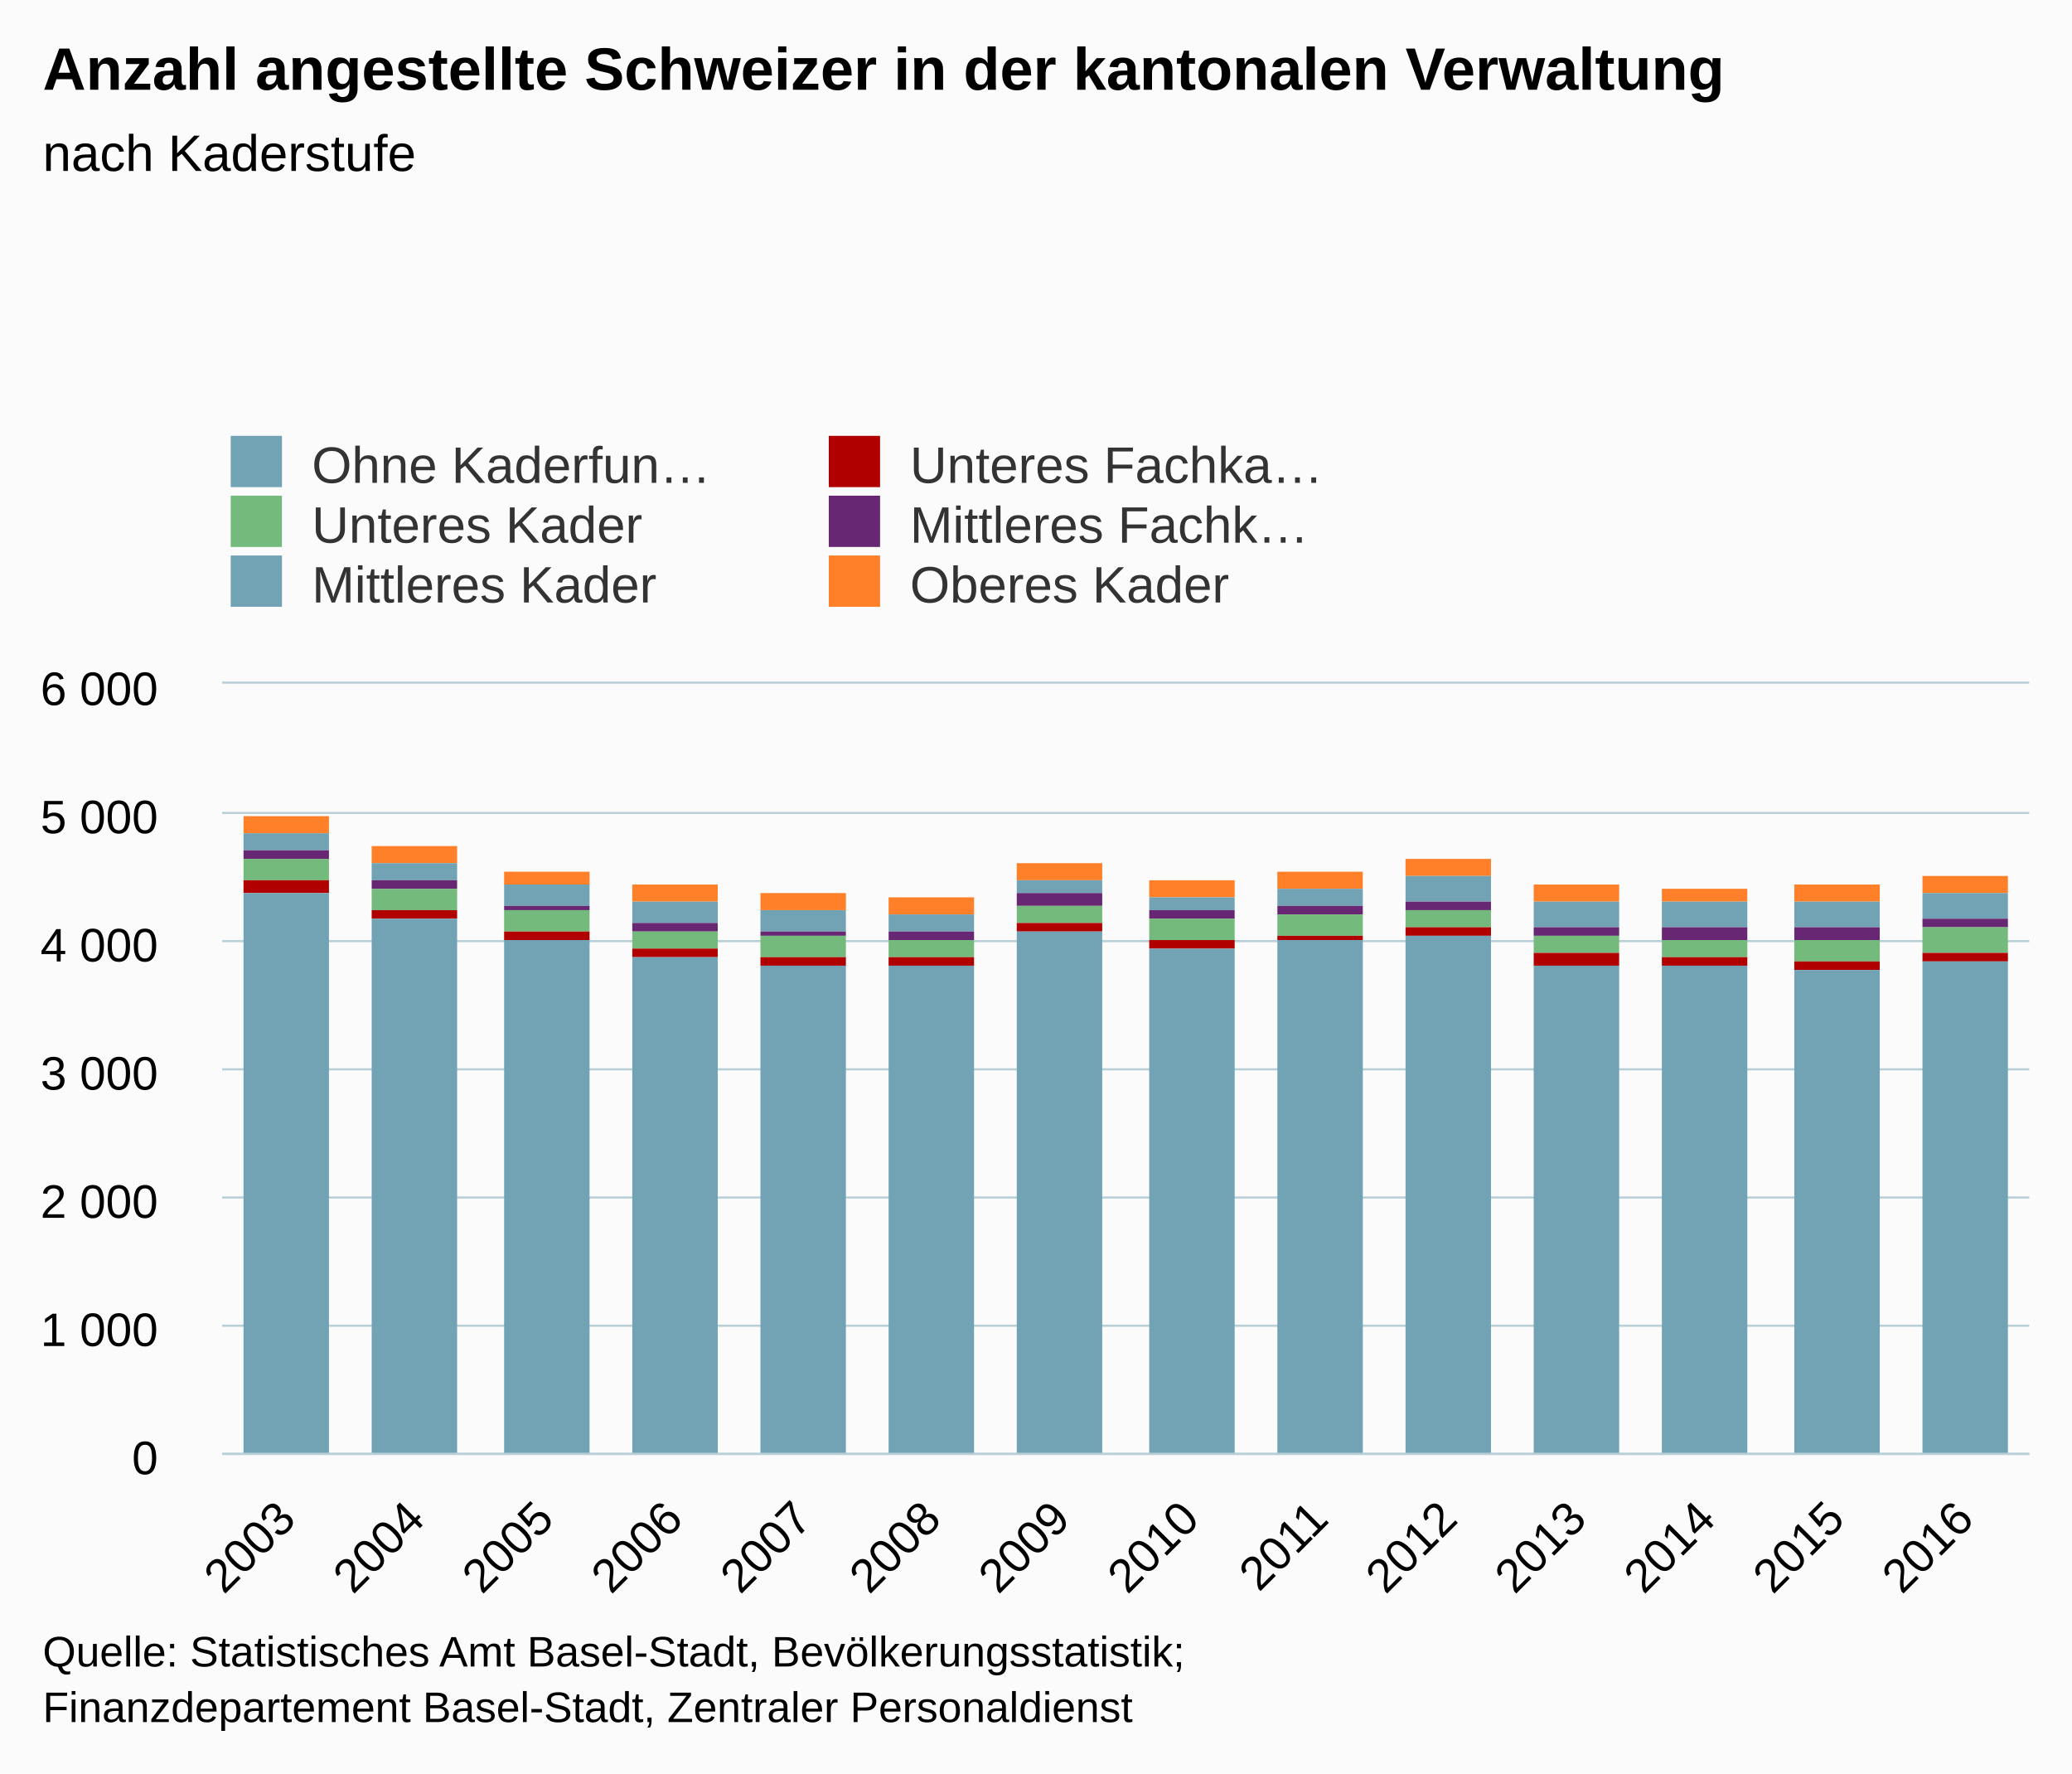
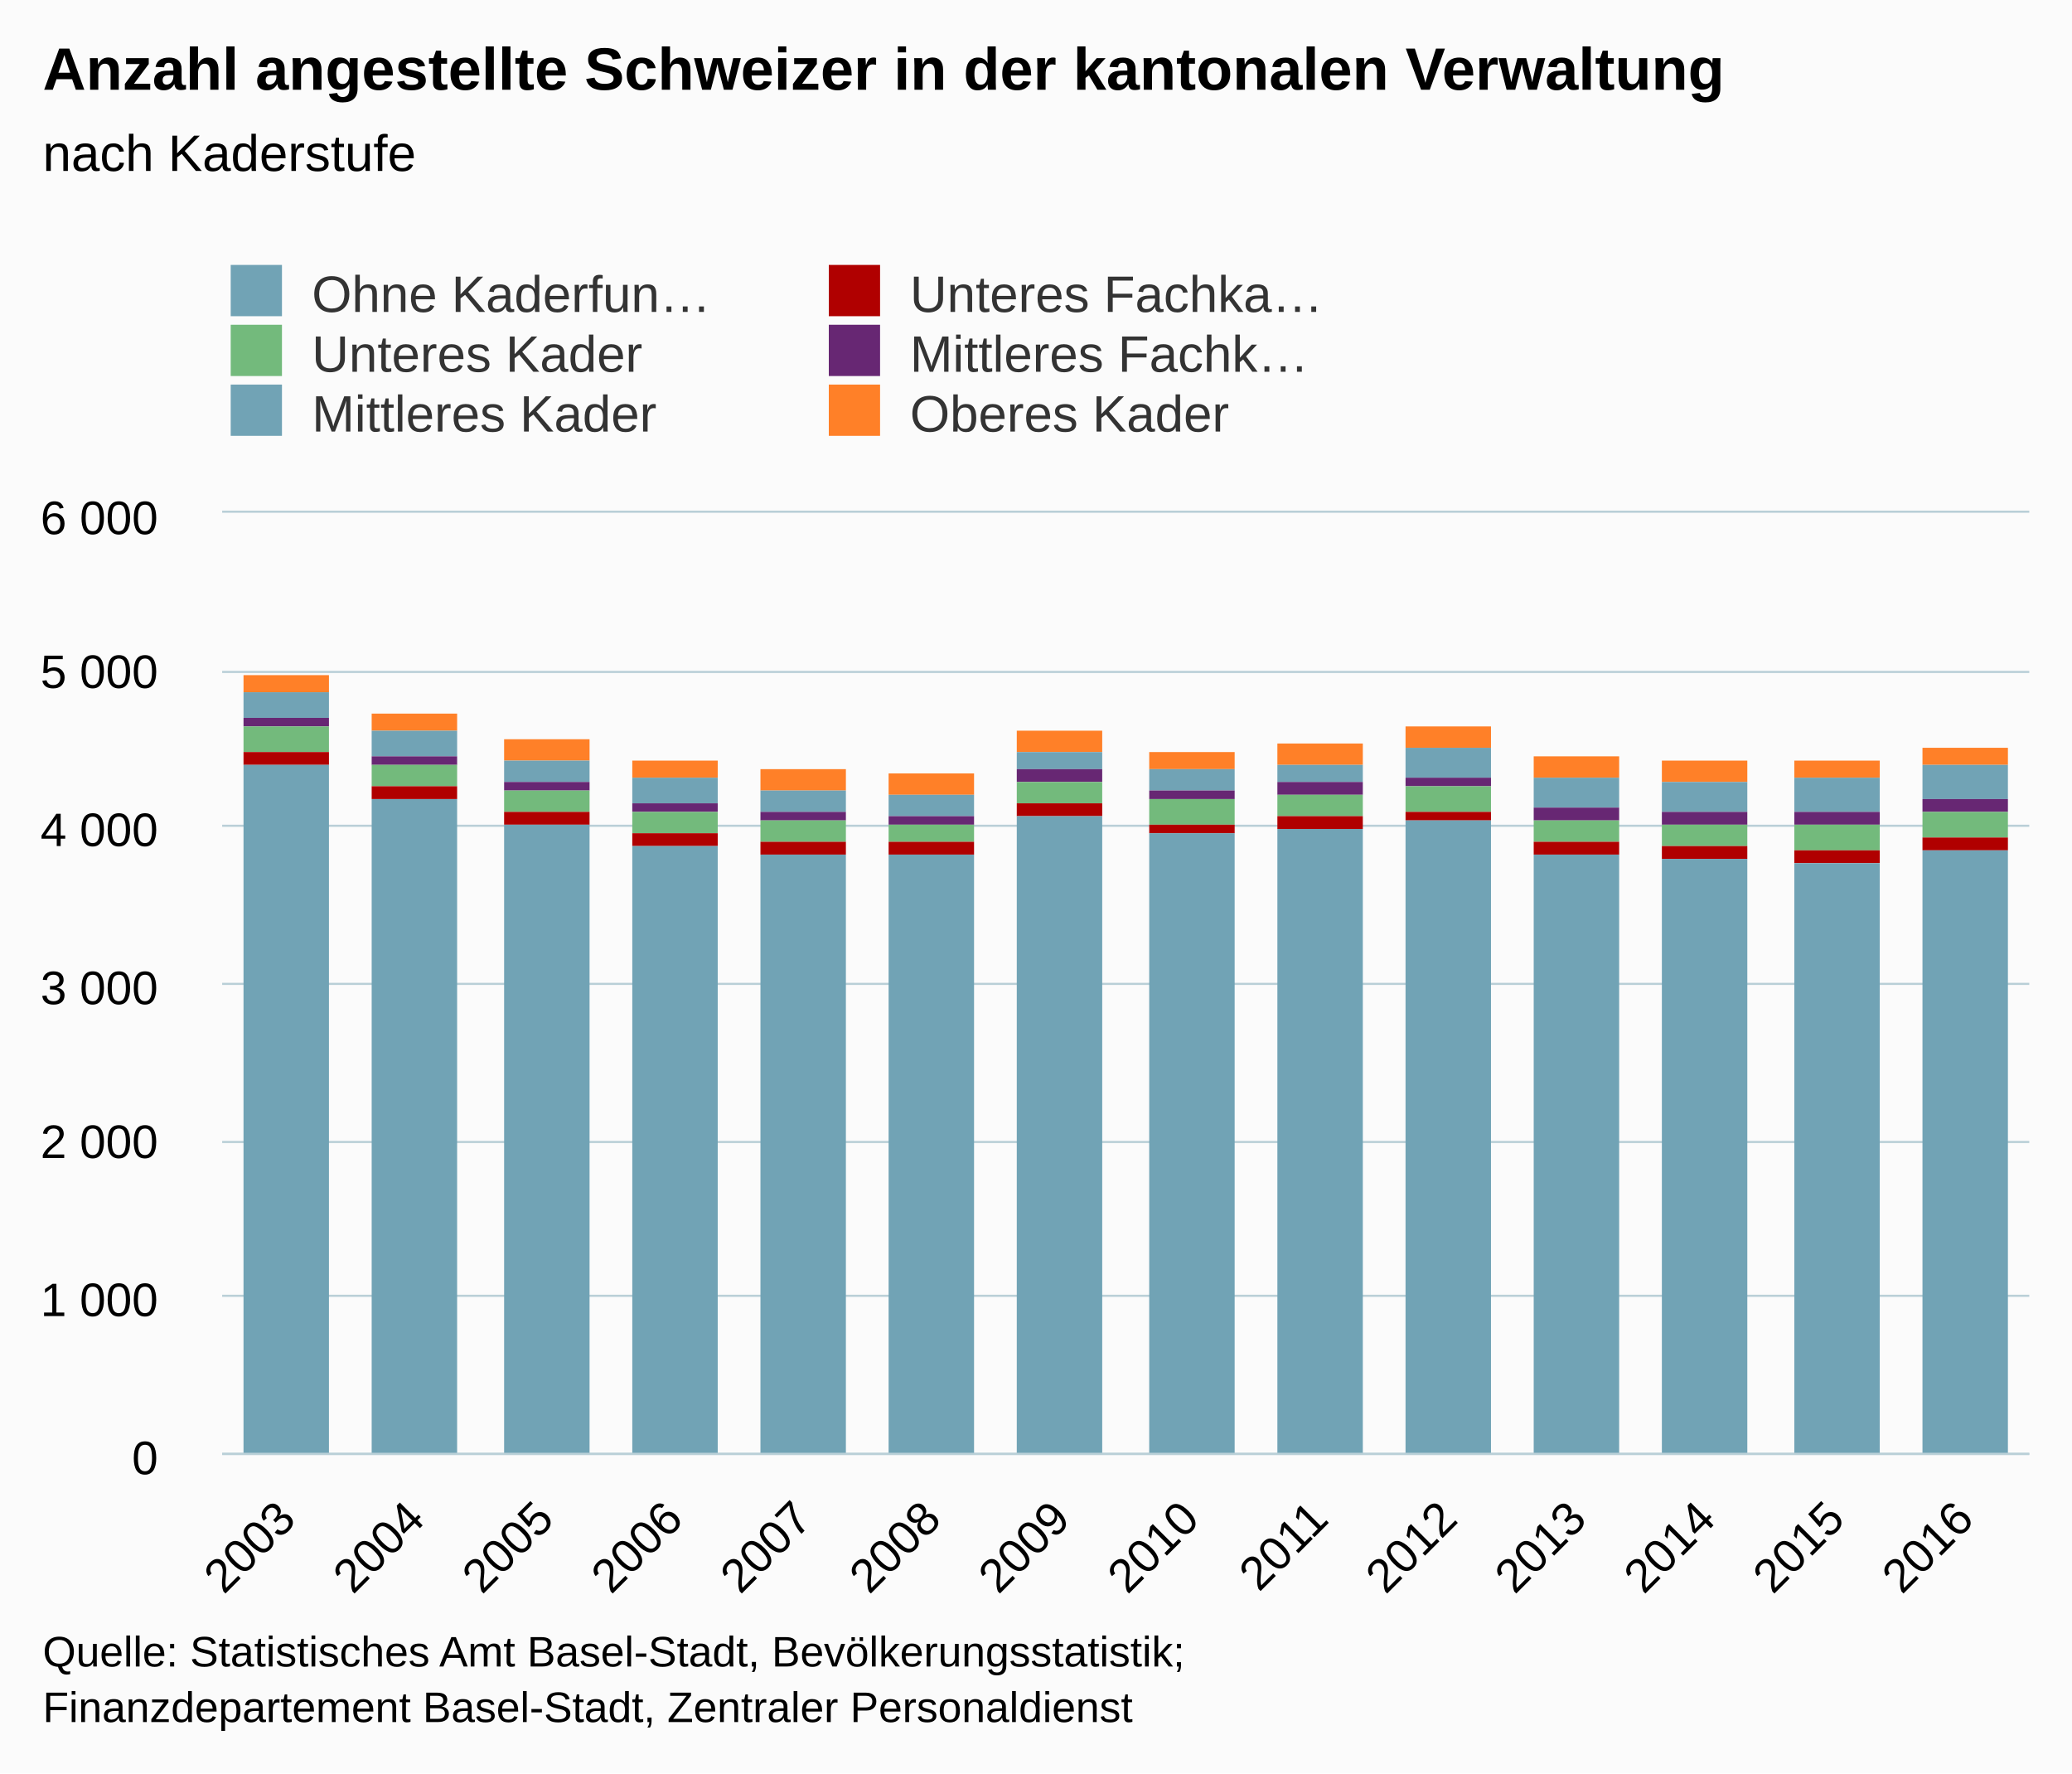
<svg xmlns="http://www.w3.org/2000/svg" version="1.1" class="highcharts-root" style="font-family:Arial;font-size:12px;" viewBox="0 0 485 415">
  <defs>
    <clipPath>
-       <rect x="0" y="0" width="423" height="180" fill="none" />
+       <rect x="0" y="0" width="423" height="220" fill="none" />
    </clipPath>
    <clipPath id="a">
-       <rect x="0" y="0" width="423" height="180" fill="none" />
+       <rect x="0" y="0" width="423" height="220" fill="none" />
    </clipPath>
  </defs>
  <rect fill="#fbfbfb" class="highcharts-background" x="0" y="0" width="485" height="415" rx="0" ry="0" />
-   <rect fill="none" class="highcharts-plot-background" x="52" y="160" width="423" height="180" />
+   <rect fill="none" class="highcharts-plot-background" x="52" y="120" width="423" height="220" />
  <g class="highcharts-pane-group" />
  <g class="highcharts-grid highcharts-xaxis-grid ">
-     <path fill="none" class="highcharts-grid-line" d="M 81.5 160 L 81.5 340" opacity="1" />
-     <path fill="none" class="highcharts-grid-line" d="M 111.5 160 L 111.5 340" opacity="1" />
-     <path fill="none" class="highcharts-grid-line" d="M 142.5 160 L 142.5 340" opacity="1" />
-     <path fill="none" class="highcharts-grid-line" d="M 172.5 160 L 172.5 340" opacity="1" />
-     <path fill="none" class="highcharts-grid-line" d="M 202.5 160 L 202.5 340" opacity="1" />
-     <path fill="none" class="highcharts-grid-line" d="M 232.5 160 L 232.5 340" opacity="1" />
-     <path fill="none" class="highcharts-grid-line" d="M 263.5 160 L 263.5 340" opacity="1" />
-     <path fill="none" class="highcharts-grid-line" d="M 293.5 160 L 293.5 340" opacity="1" />
-     <path fill="none" class="highcharts-grid-line" d="M 323.5 160 L 323.5 340" opacity="1" />
-     <path fill="none" class="highcharts-grid-line" d="M 353.5 160 L 353.5 340" opacity="1" />
-     <path fill="none" class="highcharts-grid-line" d="M 383.5 160 L 383.5 340" opacity="1" />
-     <path fill="none" class="highcharts-grid-line" d="M 414.5 160 L 414.5 340" opacity="1" />
-     <path fill="none" class="highcharts-grid-line" d="M 444.5 160 L 444.5 340" opacity="1" />
-     <path fill="none" class="highcharts-grid-line" d="M 474.5 160 L 474.5 340" opacity="1" />
-     <path fill="none" class="highcharts-grid-line" d="M 51.5 160 L 51.5 340" opacity="1" />
+     <path fill="none" class="highcharts-grid-line" d="M 81.5 120 L 81.5 340" opacity="1" />
+     <path fill="none" class="highcharts-grid-line" d="M 111.5 120 L 111.5 340" opacity="1" />
+     <path fill="none" class="highcharts-grid-line" d="M 142.5 120 L 142.5 340" opacity="1" />
+     <path fill="none" class="highcharts-grid-line" d="M 172.5 120 L 172.5 340" opacity="1" />
+     <path fill="none" class="highcharts-grid-line" d="M 202.5 120 L 202.5 340" opacity="1" />
+     <path fill="none" class="highcharts-grid-line" d="M 232.5 120 L 232.5 340" opacity="1" />
+     <path fill="none" class="highcharts-grid-line" d="M 263.5 120 L 263.5 340" opacity="1" />
+     <path fill="none" class="highcharts-grid-line" d="M 293.5 120 L 293.5 340" opacity="1" />
+     <path fill="none" class="highcharts-grid-line" d="M 323.5 120 L 323.5 340" opacity="1" />
+     <path fill="none" class="highcharts-grid-line" d="M 353.5 120 L 353.5 340" opacity="1" />
+     <path fill="none" class="highcharts-grid-line" d="M 383.5 120 L 383.5 340" opacity="1" />
+     <path fill="none" class="highcharts-grid-line" d="M 414.5 120 L 414.5 340" opacity="1" />
+     <path fill="none" class="highcharts-grid-line" d="M 444.5 120 L 444.5 340" opacity="1" />
+     <path fill="none" class="highcharts-grid-line" d="M 474.5 120 L 474.5 340" opacity="1" />
+     <path fill="none" class="highcharts-grid-line" d="M 51.5 120 L 51.5 340" opacity="1" />
  </g>
  <g class="highcharts-grid highcharts-yaxis-grid ">
    <path fill="none" stroke="#B9CFD7" stroke-width="0.5" class="highcharts-grid-line" d="M 52 340.25 L 475 340.25" opacity="1" />
-     <path fill="none" stroke="#B9CFD7" stroke-width="0.5" class="highcharts-grid-line" d="M 52 310.25 L 475 310.25" opacity="1" />
-     <path fill="none" stroke="#B9CFD7" stroke-width="0.5" class="highcharts-grid-line" d="M 52 280.25 L 475 280.25" opacity="1" />
-     <path fill="none" stroke="#B9CFD7" stroke-width="0.5" class="highcharts-grid-line" d="M 52 250.25 L 475 250.25" opacity="1" />
-     <path fill="none" stroke="#B9CFD7" stroke-width="0.5" class="highcharts-grid-line" d="M 52 220.25 L 475 220.25" opacity="1" />
-     <path fill="none" stroke="#B9CFD7" stroke-width="0.5" class="highcharts-grid-line" d="M 52 190.25 L 475 190.25" opacity="1" />
-     <path fill="none" stroke="#B9CFD7" stroke-width="0.5" class="highcharts-grid-line" d="M 52 159.75 L 475 159.75" opacity="1" />
-   </g>
-   <rect fill="none" class="highcharts-plot-border" x="52" y="160" width="423" height="180" />
+     <path fill="none" stroke="#B9CFD7" stroke-width="0.5" class="highcharts-grid-line" d="M 52 303.25 L 475 303.25" opacity="1" />
+     <path fill="none" stroke="#B9CFD7" stroke-width="0.5" class="highcharts-grid-line" d="M 52 267.25 L 475 267.25" opacity="1" />
+     <path fill="none" stroke="#B9CFD7" stroke-width="0.5" class="highcharts-grid-line" d="M 52 230.25 L 475 230.25" opacity="1" />
+     <path fill="none" stroke="#B9CFD7" stroke-width="0.5" class="highcharts-grid-line" d="M 52 193.25 L 475 193.25" opacity="1" />
+     <path fill="none" stroke="#B9CFD7" stroke-width="0.5" class="highcharts-grid-line" d="M 52 157.25 L 475 157.25" opacity="1" />
+     <path fill="none" stroke="#B9CFD7" stroke-width="0.5" class="highcharts-grid-line" d="M 52 119.75 L 475 119.75" opacity="1" />
+   </g>
+   <rect fill="none" class="highcharts-plot-border" x="52" y="120" width="423" height="220" />
  <g class="highcharts-axis highcharts-xaxis ">
    <path fill="none" class="highcharts-axis-line" stroke="#B9CFD7" stroke-width="0.5" d="M 52 340.25 L 475 340.25" />
  </g>
  <g class="highcharts-axis highcharts-yaxis ">
-     <path fill="none" class="highcharts-axis-line" d="M 52 160 L 52 340" />
+     <path fill="none" class="highcharts-axis-line" d="M 52 120 L 52 340" />
  </g>
  <g class="highcharts-series-group">
-     <g class="highcharts-series highcharts-series-0 highcharts-column-series " transform="translate(52,160) scale(1 1)" clip-path="url(#a)">
-       <rect x="5" y="31" width="20" height="4" fill="#ff8028" class="highcharts-point" />
-       <rect x="35" y="38" width="20" height="4" fill="#ff8028" class="highcharts-point" />
-       <rect x="66" y="44" width="20" height="3" fill="#ff8028" class="highcharts-point" />
-       <rect x="96" y="47" width="20" height="4" fill="#ff8028" class="highcharts-point" />
-       <rect x="126" y="49" width="20" height="4" fill="#ff8028" class="highcharts-point" />
-       <rect x="156" y="50" width="20" height="4" fill="#ff8028" class="highcharts-point" />
-       <rect x="186" y="42" width="20" height="4" fill="#ff8028" class="highcharts-point" />
-       <rect x="217" y="46" width="20" height="4" fill="#ff8028" class="highcharts-point" />
-       <rect x="247" y="44" width="20" height="4" fill="#ff8028" class="highcharts-point" />
-       <rect x="277" y="41" width="20" height="4" fill="#ff8028" class="highcharts-point" />
-       <rect x="307" y="47" width="20" height="4" fill="#ff8028" class="highcharts-point" />
-       <rect x="337" y="48" width="20" height="3" fill="#ff8028" class="highcharts-point" />
-       <rect x="368" y="47" width="20" height="4" fill="#ff8028" class="highcharts-point" />
-       <rect x="398" y="45" width="20" height="4" fill="#ff8028" class="highcharts-point" />
-     </g>
-     <g class="highcharts-markers highcharts-series-0 highcharts-column-series " transform="translate(52,160) scale(1 1)" clip-path="none" />
-     <g class="highcharts-series highcharts-series-1 highcharts-column-series " transform="translate(52,160) scale(1 1)" clip-path="url(#a)">
-       <rect x="5" y="35" width="20" height="4" fill="#71a3b5" class="highcharts-point" />
-       <rect x="35" y="42" width="20" height="4" fill="#71a3b5" class="highcharts-point" />
-       <rect x="66" y="47" width="20" height="5" fill="#71a3b5" class="highcharts-point" />
-       <rect x="96" y="51" width="20" height="5" fill="#71a3b5" class="highcharts-point" />
-       <rect x="126" y="53" width="20" height="5" fill="#71a3b5" class="highcharts-point" />
-       <rect x="156" y="54" width="20" height="4" fill="#71a3b5" class="highcharts-point" />
-       <rect x="186" y="46" width="20" height="3" fill="#71a3b5" class="highcharts-point" />
-       <rect x="217" y="50" width="20" height="3" fill="#71a3b5" class="highcharts-point" />
-       <rect x="247" y="48" width="20" height="4" fill="#71a3b5" class="highcharts-point" />
-       <rect x="277" y="45" width="20" height="6" fill="#71a3b5" class="highcharts-point" />
-       <rect x="307" y="51" width="20" height="6" fill="#71a3b5" class="highcharts-point" />
-       <rect x="337" y="51" width="20" height="6" fill="#71a3b5" class="highcharts-point" />
-       <rect x="368" y="51" width="20" height="6" fill="#71a3b5" class="highcharts-point" />
-       <rect x="398" y="49" width="20" height="6" fill="#71a3b5" class="highcharts-point" />
-     </g>
-     <g class="highcharts-markers highcharts-series-1 highcharts-column-series " transform="translate(52,160) scale(1 1)" clip-path="none" />
-     <g class="highcharts-series highcharts-series-2 highcharts-column-series " transform="translate(52,160) scale(1 1)" clip-path="url(#a)">
-       <rect x="5" y="39" width="20" height="2" fill="#672773" class="highcharts-point" />
-       <rect x="35" y="46" width="20" height="2" fill="#672773" class="highcharts-point" />
-       <rect x="66" y="52" width="20" height="1" fill="#672773" class="highcharts-point" />
-       <rect x="96" y="56" width="20" height="2" fill="#672773" class="highcharts-point" />
-       <rect x="126" y="58" width="20" height="1" fill="#672773" class="highcharts-point" />
-       <rect x="156" y="58" width="20" height="2" fill="#672773" class="highcharts-point" />
-       <rect x="186" y="49" width="20" height="3" fill="#672773" class="highcharts-point" />
-       <rect x="217" y="53" width="20" height="2" fill="#672773" class="highcharts-point" />
-       <rect x="247" y="52" width="20" height="2" fill="#672773" class="highcharts-point" />
-       <rect x="277" y="51" width="20" height="2" fill="#672773" class="highcharts-point" />
-       <rect x="307" y="57" width="20" height="2" fill="#672773" class="highcharts-point" />
-       <rect x="337" y="57" width="20" height="3" fill="#672773" class="highcharts-point" />
-       <rect x="368" y="57" width="20" height="3" fill="#672773" class="highcharts-point" />
-       <rect x="398" y="55" width="20" height="2" fill="#672773" class="highcharts-point" />
-     </g>
-     <g class="highcharts-markers highcharts-series-2 highcharts-column-series " transform="translate(52,160) scale(1 1)" clip-path="none" />
-     <g class="highcharts-series highcharts-series-3 highcharts-column-series " transform="translate(52,160) scale(1 1)" clip-path="url(#a)">
-       <rect x="5" y="41" width="20" height="5" fill="#73ba7c" class="highcharts-point" />
-       <rect x="35" y="48" width="20" height="5" fill="#73ba7c" class="highcharts-point" />
-       <rect x="66" y="53" width="20" height="5" fill="#73ba7c" class="highcharts-point" />
-       <rect x="96" y="58" width="20" height="4" fill="#73ba7c" class="highcharts-point" />
-       <rect x="126" y="59" width="20" height="5" fill="#73ba7c" class="highcharts-point" />
-       <rect x="156" y="60" width="20" height="4" fill="#73ba7c" class="highcharts-point" />
-       <rect x="186" y="52" width="20" height="4" fill="#73ba7c" class="highcharts-point" />
-       <rect x="217" y="55" width="20" height="5" fill="#73ba7c" class="highcharts-point" />
-       <rect x="247" y="54" width="20" height="5" fill="#73ba7c" class="highcharts-point" />
-       <rect x="277" y="53" width="20" height="4" fill="#73ba7c" class="highcharts-point" />
-       <rect x="307" y="59" width="20" height="4" fill="#73ba7c" class="highcharts-point" />
-       <rect x="337" y="60" width="20" height="4" fill="#73ba7c" class="highcharts-point" />
-       <rect x="368" y="60" width="20" height="5" fill="#73ba7c" class="highcharts-point" />
-       <rect x="398" y="57" width="20" height="6" fill="#73ba7c" class="highcharts-point" />
-     </g>
-     <g class="highcharts-markers highcharts-series-3 highcharts-column-series " transform="translate(52,160) scale(1 1)" clip-path="none" />
-     <g class="highcharts-series highcharts-series-4 highcharts-column-series " transform="translate(52,160) scale(1 1)" clip-path="url(#a)">
-       <rect x="5" y="46" width="20" height="3" fill="#b00000" class="highcharts-point" />
-       <rect x="35" y="53" width="20" height="2" fill="#b00000" class="highcharts-point" />
-       <rect x="66" y="58" width="20" height="2" fill="#b00000" class="highcharts-point" />
-       <rect x="96" y="62" width="20" height="2" fill="#b00000" class="highcharts-point" />
-       <rect x="126" y="64" width="20" height="2" fill="#b00000" class="highcharts-point" />
-       <rect x="156" y="64" width="20" height="2" fill="#b00000" class="highcharts-point" />
-       <rect x="186" y="56" width="20" height="2" fill="#b00000" class="highcharts-point" />
-       <rect x="217" y="60" width="20" height="2" fill="#b00000" class="highcharts-point" />
-       <rect x="247" y="59" width="20" height="1" fill="#b00000" class="highcharts-point" />
-       <rect x="277" y="57" width="20" height="2" fill="#b00000" class="highcharts-point" />
-       <rect x="307" y="63" width="20" height="3" fill="#b00000" class="highcharts-point" />
-       <rect x="337" y="64" width="20" height="2" fill="#b00000" class="highcharts-point" />
-       <rect x="368" y="65" width="20" height="2" fill="#b00000" class="highcharts-point" />
-       <rect x="398" y="63" width="20" height="2" fill="#b00000" class="highcharts-point" />
-     </g>
-     <g class="highcharts-markers highcharts-series-4 highcharts-column-series " transform="translate(52,160) scale(1 1)" clip-path="none" />
-     <g class="highcharts-series highcharts-series-5 highcharts-column-series " transform="translate(52,160) scale(1 1)" clip-path="url(#a)">
-       <rect x="5" y="49" width="20" height="132" fill="#71a3b5" class="highcharts-point" />
-       <rect x="35" y="55" width="20" height="126" fill="#71a3b5" class="highcharts-point" />
-       <rect x="66" y="60" width="20" height="121" fill="#71a3b5" class="highcharts-point" />
-       <rect x="96" y="64" width="20" height="117" fill="#71a3b5" class="highcharts-point" />
-       <rect x="126" y="66" width="20" height="115" fill="#71a3b5" class="highcharts-point" />
-       <rect x="156" y="66" width="20" height="115" fill="#71a3b5" class="highcharts-point" />
-       <rect x="186" y="58" width="20" height="123" fill="#71a3b5" class="highcharts-point" />
-       <rect x="217" y="62" width="20" height="119" fill="#71a3b5" class="highcharts-point" />
-       <rect x="247" y="60" width="20" height="121" fill="#71a3b5" class="highcharts-point" />
-       <rect x="277" y="59" width="20" height="122" fill="#71a3b5" class="highcharts-point" />
-       <rect x="307" y="66" width="20" height="115" fill="#71a3b5" class="highcharts-point" />
-       <rect x="337" y="66" width="20" height="115" fill="#71a3b5" class="highcharts-point" />
-       <rect x="368" y="67" width="20" height="114" fill="#71a3b5" class="highcharts-point" />
-       <rect x="398" y="65" width="20" height="116" fill="#71a3b5" class="highcharts-point" />
-     </g>
-     <g class="highcharts-markers highcharts-series-5 highcharts-column-series " transform="translate(52,160) scale(1 1)" clip-path="none" />
+     <g class="highcharts-series highcharts-series-0 highcharts-column-series " transform="translate(52,120) scale(1 1)" clip-path="url(#a)">
+       <rect x="5" y="38" width="20" height="4" fill="#ff8028" class="highcharts-point" />
+       <rect x="35" y="47" width="20" height="4" fill="#ff8028" class="highcharts-point" />
+       <rect x="66" y="53" width="20" height="5" fill="#ff8028" class="highcharts-point" />
+       <rect x="96" y="58" width="20" height="4" fill="#ff8028" class="highcharts-point" />
+       <rect x="126" y="60" width="20" height="5" fill="#ff8028" class="highcharts-point" />
+       <rect x="156" y="61" width="20" height="5" fill="#ff8028" class="highcharts-point" />
+       <rect x="186" y="51" width="20" height="5" fill="#ff8028" class="highcharts-point" />
+       <rect x="217" y="56" width="20" height="4" fill="#ff8028" class="highcharts-point" />
+       <rect x="247" y="54" width="20" height="5" fill="#ff8028" class="highcharts-point" />
+       <rect x="277" y="50" width="20" height="5" fill="#ff8028" class="highcharts-point" />
+       <rect x="307" y="57" width="20" height="5" fill="#ff8028" class="highcharts-point" />
+       <rect x="337" y="58" width="20" height="5" fill="#ff8028" class="highcharts-point" />
+       <rect x="368" y="58" width="20" height="4" fill="#ff8028" class="highcharts-point" />
+       <rect x="398" y="55" width="20" height="4" fill="#ff8028" class="highcharts-point" />
+     </g>
+     <g class="highcharts-markers highcharts-series-0 highcharts-column-series " transform="translate(52,120) scale(1 1)" clip-path="none" />
+     <g class="highcharts-series highcharts-series-1 highcharts-column-series " transform="translate(52,120) scale(1 1)" clip-path="url(#a)">
+       <rect x="5" y="42" width="20" height="6" fill="#71a3b5" class="highcharts-point" />
+       <rect x="35" y="51" width="20" height="6" fill="#71a3b5" class="highcharts-point" />
+       <rect x="66" y="58" width="20" height="5" fill="#71a3b5" class="highcharts-point" />
+       <rect x="96" y="62" width="20" height="6" fill="#71a3b5" class="highcharts-point" />
+       <rect x="126" y="65" width="20" height="5" fill="#71a3b5" class="highcharts-point" />
+       <rect x="156" y="66" width="20" height="5" fill="#71a3b5" class="highcharts-point" />
+       <rect x="186" y="56" width="20" height="4" fill="#71a3b5" class="highcharts-point" />
+       <rect x="217" y="60" width="20" height="5" fill="#71a3b5" class="highcharts-point" />
+       <rect x="247" y="59" width="20" height="4" fill="#71a3b5" class="highcharts-point" />
+       <rect x="277" y="55" width="20" height="7" fill="#71a3b5" class="highcharts-point" />
+       <rect x="307" y="62" width="20" height="7" fill="#71a3b5" class="highcharts-point" />
+       <rect x="337" y="63" width="20" height="7" fill="#71a3b5" class="highcharts-point" />
+       <rect x="368" y="62" width="20" height="8" fill="#71a3b5" class="highcharts-point" />
+       <rect x="398" y="59" width="20" height="8" fill="#71a3b5" class="highcharts-point" />
+     </g>
+     <g class="highcharts-markers highcharts-series-1 highcharts-column-series " transform="translate(52,120) scale(1 1)" clip-path="none" />
+     <g class="highcharts-series highcharts-series-2 highcharts-column-series " transform="translate(52,120) scale(1 1)" clip-path="url(#a)">
+       <rect x="5" y="48" width="20" height="2" fill="#672773" class="highcharts-point" />
+       <rect x="35" y="57" width="20" height="2" fill="#672773" class="highcharts-point" />
+       <rect x="66" y="63" width="20" height="2" fill="#672773" class="highcharts-point" />
+       <rect x="96" y="68" width="20" height="2" fill="#672773" class="highcharts-point" />
+       <rect x="126" y="70" width="20" height="2" fill="#672773" class="highcharts-point" />
+       <rect x="156" y="71" width="20" height="2" fill="#672773" class="highcharts-point" />
+       <rect x="186" y="60" width="20" height="3" fill="#672773" class="highcharts-point" />
+       <rect x="217" y="65" width="20" height="2" fill="#672773" class="highcharts-point" />
+       <rect x="247" y="63" width="20" height="3" fill="#672773" class="highcharts-point" />
+       <rect x="277" y="62" width="20" height="2" fill="#672773" class="highcharts-point" />
+       <rect x="307" y="69" width="20" height="3" fill="#672773" class="highcharts-point" />
+       <rect x="337" y="70" width="20" height="3" fill="#672773" class="highcharts-point" />
+       <rect x="368" y="70" width="20" height="3" fill="#672773" class="highcharts-point" />
+       <rect x="398" y="67" width="20" height="3" fill="#672773" class="highcharts-point" />
+     </g>
+     <g class="highcharts-markers highcharts-series-2 highcharts-column-series " transform="translate(52,120) scale(1 1)" clip-path="none" />
+     <g class="highcharts-series highcharts-series-3 highcharts-column-series " transform="translate(52,120) scale(1 1)" clip-path="url(#a)">
+       <rect x="5" y="50" width="20" height="6" fill="#73ba7c" class="highcharts-point" />
+       <rect x="35" y="59" width="20" height="5" fill="#73ba7c" class="highcharts-point" />
+       <rect x="66" y="65" width="20" height="5" fill="#73ba7c" class="highcharts-point" />
+       <rect x="96" y="70" width="20" height="5" fill="#73ba7c" class="highcharts-point" />
+       <rect x="126" y="72" width="20" height="5" fill="#73ba7c" class="highcharts-point" />
+       <rect x="156" y="73" width="20" height="4" fill="#73ba7c" class="highcharts-point" />
+       <rect x="186" y="63" width="20" height="5" fill="#73ba7c" class="highcharts-point" />
+       <rect x="217" y="67" width="20" height="6" fill="#73ba7c" class="highcharts-point" />
+       <rect x="247" y="66" width="20" height="5" fill="#73ba7c" class="highcharts-point" />
+       <rect x="277" y="64" width="20" height="6" fill="#73ba7c" class="highcharts-point" />
+       <rect x="307" y="72" width="20" height="5" fill="#73ba7c" class="highcharts-point" />
+       <rect x="337" y="73" width="20" height="5" fill="#73ba7c" class="highcharts-point" />
+       <rect x="368" y="73" width="20" height="6" fill="#73ba7c" class="highcharts-point" />
+       <rect x="398" y="70" width="20" height="6" fill="#73ba7c" class="highcharts-point" />
+     </g>
+     <g class="highcharts-markers highcharts-series-3 highcharts-column-series " transform="translate(52,120) scale(1 1)" clip-path="none" />
+     <g class="highcharts-series highcharts-series-4 highcharts-column-series " transform="translate(52,120) scale(1 1)" clip-path="url(#a)">
+       <rect x="5" y="56" width="20" height="3" fill="#b00000" class="highcharts-point" />
+       <rect x="35" y="64" width="20" height="3" fill="#b00000" class="highcharts-point" />
+       <rect x="66" y="70" width="20" height="3" fill="#b00000" class="highcharts-point" />
+       <rect x="96" y="75" width="20" height="3" fill="#b00000" class="highcharts-point" />
+       <rect x="126" y="77" width="20" height="3" fill="#b00000" class="highcharts-point" />
+       <rect x="156" y="77" width="20" height="3" fill="#b00000" class="highcharts-point" />
+       <rect x="186" y="68" width="20" height="3" fill="#b00000" class="highcharts-point" />
+       <rect x="217" y="73" width="20" height="2" fill="#b00000" class="highcharts-point" />
+       <rect x="247" y="71" width="20" height="3" fill="#b00000" class="highcharts-point" />
+       <rect x="277" y="70" width="20" height="2" fill="#b00000" class="highcharts-point" />
+       <rect x="307" y="77" width="20" height="3" fill="#b00000" class="highcharts-point" />
+       <rect x="337" y="78" width="20" height="3" fill="#b00000" class="highcharts-point" />
+       <rect x="368" y="79" width="20" height="3" fill="#b00000" class="highcharts-point" />
+       <rect x="398" y="76" width="20" height="3" fill="#b00000" class="highcharts-point" />
+     </g>
+     <g class="highcharts-markers highcharts-series-4 highcharts-column-series " transform="translate(52,120) scale(1 1)" clip-path="none" />
+     <g class="highcharts-series highcharts-series-5 highcharts-column-series " transform="translate(52,120) scale(1 1)" clip-path="url(#a)">
+       <rect x="5" y="59" width="20" height="162" fill="#71a3b5" class="highcharts-point" />
+       <rect x="35" y="67" width="20" height="154" fill="#71a3b5" class="highcharts-point" />
+       <rect x="66" y="73" width="20" height="148" fill="#71a3b5" class="highcharts-point" />
+       <rect x="96" y="78" width="20" height="143" fill="#71a3b5" class="highcharts-point" />
+       <rect x="126" y="80" width="20" height="141" fill="#71a3b5" class="highcharts-point" />
+       <rect x="156" y="80" width="20" height="141" fill="#71a3b5" class="highcharts-point" />
+       <rect x="186" y="71" width="20" height="150" fill="#71a3b5" class="highcharts-point" />
+       <rect x="217" y="75" width="20" height="146" fill="#71a3b5" class="highcharts-point" />
+       <rect x="247" y="74" width="20" height="147" fill="#71a3b5" class="highcharts-point" />
+       <rect x="277" y="72" width="20" height="149" fill="#71a3b5" class="highcharts-point" />
+       <rect x="307" y="80" width="20" height="141" fill="#71a3b5" class="highcharts-point" />
+       <rect x="337" y="81" width="20" height="140" fill="#71a3b5" class="highcharts-point" />
+       <rect x="368" y="82" width="20" height="139" fill="#71a3b5" class="highcharts-point" />
+       <rect x="398" y="79" width="20" height="142" fill="#71a3b5" class="highcharts-point" />
+     </g>
+     <g class="highcharts-markers highcharts-series-5 highcharts-column-series " transform="translate(52,120) scale(1 1)" clip-path="none" />
  </g>
  <text x="10" text-anchor="start" class="highcharts-title" style="color:#000000;font-size:14px;font-weight:bold;fill:#000000;" y="21">
    <tspan>Anzahl angestellte Schweizer in der kantonalen Verwaltung</tspan>
  </text>
  <text x="10" text-anchor="start" class="highcharts-subtitle" style="color:#000000;font-size:12px;font-weight:normal;font-family:Arial;fill:#000000;" y="40">
    <tspan>nach Kaderstufe</tspan>
  </text>
-   <g class="highcharts-legend" transform="translate(44,95)">
+   <g class="highcharts-legend" transform="translate(44,55)">
    <rect fill="none" class="highcharts-legend-box" rx="0" ry="0" x="0" y="0" width="276" height="53" visibility="visible" />
    <g>
      <g>
        <g class="highcharts-legend-item highcharts-column-series highcharts-color-undefined highcharts-series-5" transform="translate(8,3)">
          <text x="21" style="color:#333333;font-size:12px;font-weight:normal;cursor:pointer;fill:#333333;" text-anchor="start" y="15">
            <tspan>Ohne Kaderfun…</tspan>
          </text>
          <rect x="2" y="4" width="12" height="12" fill="#71a3b5" class="highcharts-point" />
        </g>
        <g class="highcharts-legend-item highcharts-column-series highcharts-color-undefined highcharts-series-4" transform="translate(148,3)">
          <text x="21" y="15" style="color:#333333;font-size:12px;font-weight:normal;cursor:pointer;fill:#333333;" text-anchor="start">
            <tspan>Unteres Fachka…</tspan>
          </text>
          <rect x="2" y="4" width="12" height="12" fill="#b00000" class="highcharts-point" />
        </g>
        <g class="highcharts-legend-item highcharts-column-series highcharts-color-undefined highcharts-series-3" transform="translate(8,17)">
          <text x="21" y="15" style="color:#333333;font-size:12px;font-weight:normal;cursor:pointer;fill:#333333;" text-anchor="start">
            <tspan>Unteres Kader</tspan>
          </text>
          <rect x="2" y="4" width="12" height="12" fill="#73ba7c" class="highcharts-point" />
        </g>
        <g class="highcharts-legend-item highcharts-column-series highcharts-color-undefined highcharts-series-2" transform="translate(148,17)">
          <text x="21" y="15" style="color:#333333;font-size:12px;font-weight:normal;cursor:pointer;fill:#333333;" text-anchor="start">
            <tspan>Mittleres Fachk…</tspan>
          </text>
          <rect x="2" y="4" width="12" height="12" fill="#672773" class="highcharts-point" />
        </g>
        <g class="highcharts-legend-item highcharts-column-series highcharts-color-undefined highcharts-series-1" transform="translate(8,31)">
          <text x="21" y="15" style="color:#333333;font-size:12px;font-weight:normal;cursor:pointer;fill:#333333;" text-anchor="start">
            <tspan>Mittleres Kader</tspan>
          </text>
          <rect x="2" y="4" width="12" height="12" fill="#71a3b5" class="highcharts-point" />
        </g>
        <g class="highcharts-legend-item highcharts-column-series highcharts-color-undefined highcharts-series-0" transform="translate(148,31)">
          <text x="21" y="15" style="color:#333333;font-size:12px;font-weight:normal;cursor:pointer;fill:#333333;" text-anchor="start">
            <tspan>Oberes Kader</tspan>
          </text>
          <rect x="2" y="4" width="12" height="12" fill="#ff8028" class="highcharts-point" />
        </g>
      </g>
    </g>
  </g>
  <g class="highcharts-axis-labels highcharts-xaxis-labels ">
    <text x="69.7" style="color:#000000;cursor:default;font-size:11px;fill:#000000;" text-anchor="end" transform="translate(0,0) rotate(-45 69.69987 356)" y="356" opacity="1">
      2003
    </text>
    <text x="99.914" style="color:#000000;cursor:default;font-size:11px;fill:#000000;" text-anchor="end" transform="translate(0,0) rotate(-45 99.91415 356)" y="356" opacity="1">
      2004
    </text>
    <text x="130.128" style="color:#000000;cursor:default;font-size:11px;fill:#000000;" text-anchor="end" transform="translate(0,0) rotate(-45 130.1284 356)" y="356" opacity="1">
      2005
    </text>
    <text x="160.343" style="color:#000000;cursor:default;font-size:11px;fill:#000000;" text-anchor="end" transform="translate(0,0) rotate(-45 160.3427 356)" y="356" opacity="1">
      2006
    </text>
    <text x="190.557" style="color:#000000;cursor:default;font-size:11px;fill:#000000;" text-anchor="end" transform="translate(0,0) rotate(-45 190.557 356)" y="356" opacity="1">
      2007
    </text>
    <text x="220.771" style="color:#000000;cursor:default;font-size:11px;fill:#000000;" text-anchor="end" transform="translate(0,0) rotate(-45 220.7713 356)" y="356" opacity="1">
      2008
    </text>
    <text x="250.986" style="color:#000000;cursor:default;font-size:11px;fill:#000000;" text-anchor="end" transform="translate(0,0) rotate(-45 250.9856 356)" y="356" opacity="1">
      2009
    </text>
    <text x="281.2" style="color:#000000;cursor:default;font-size:11px;fill:#000000;" text-anchor="end" transform="translate(0,0) rotate(-45 281.1999 356)" y="356" opacity="1">
      2010
    </text>
    <text x="311.414" style="color:#000000;cursor:default;font-size:11px;fill:#000000;" text-anchor="end" transform="translate(0,0) rotate(-45 311.4142 356)" y="356" opacity="1">
      2011
    </text>
    <text x="341.628" style="color:#000000;cursor:default;font-size:11px;fill:#000000;" text-anchor="end" transform="translate(0,0) rotate(-45 341.6284 356)" y="356" opacity="1">
      2012
    </text>
    <text x="371.843" style="color:#000000;cursor:default;font-size:11px;fill:#000000;" text-anchor="end" transform="translate(0,0) rotate(-45 371.8427 356)" y="356" opacity="1">
      2013
    </text>
    <text x="402.057" style="color:#000000;cursor:default;font-size:11px;fill:#000000;" text-anchor="end" transform="translate(0,0) rotate(-45 402.057 356)" y="356" opacity="1">
      2014
    </text>
    <text x="432.271" style="color:#000000;cursor:default;font-size:11px;fill:#000000;" text-anchor="end" transform="translate(0,0) rotate(-45 432.2713 356)" y="356" opacity="1">
      2015
    </text>
    <text x="462.486" style="color:#000000;cursor:default;font-size:11px;fill:#000000;" text-anchor="end" transform="translate(0,0) rotate(-45 462.4856 356)" y="356" opacity="1">
      2016
    </text>
  </g>
  <g class="highcharts-axis-labels highcharts-yaxis-labels ">
    <text x="37" style="color:#000000;cursor:default;font-size:11px;fill:#000000;" text-anchor="end" transform="translate(0,0)" y="345" opacity="1">
      0
    </text>
-     <text x="37" style="color:#000000;cursor:default;font-size:11px;fill:#000000;" text-anchor="end" transform="translate(0,0)" y="315" opacity="1">
+     <text x="37" style="color:#000000;cursor:default;font-size:11px;fill:#000000;" text-anchor="end" transform="translate(0,0)" y="308" opacity="1">
      <tspan>1 000</tspan>
    </text>
-     <text x="37" style="color:#000000;cursor:default;font-size:11px;fill:#000000;" text-anchor="end" transform="translate(0,0)" y="285" opacity="1">
+     <text x="37" style="color:#000000;cursor:default;font-size:11px;fill:#000000;" text-anchor="end" transform="translate(0,0)" y="271" opacity="1">
      <tspan>2 000</tspan>
    </text>
-     <text x="37" style="color:#000000;cursor:default;font-size:11px;fill:#000000;" text-anchor="end" transform="translate(0,0)" y="255" opacity="1">
+     <text x="37" style="color:#000000;cursor:default;font-size:11px;fill:#000000;" text-anchor="end" transform="translate(0,0)" y="235" opacity="1">
      <tspan>3 000</tspan>
    </text>
-     <text x="37" style="color:#000000;cursor:default;font-size:11px;fill:#000000;" text-anchor="end" transform="translate(0,0)" y="225" opacity="1">
+     <text x="37" style="color:#000000;cursor:default;font-size:11px;fill:#000000;" text-anchor="end" transform="translate(0,0)" y="198" opacity="1">
      <tspan>4 000</tspan>
    </text>
-     <text x="37" style="color:#000000;cursor:default;font-size:11px;fill:#000000;" text-anchor="end" transform="translate(0,0)" y="195" opacity="1">
+     <text x="37" style="color:#000000;cursor:default;font-size:11px;fill:#000000;" text-anchor="end" transform="translate(0,0)" y="161" opacity="1">
      <tspan>5 000</tspan>
    </text>
-     <text x="37" style="color:#000000;cursor:default;font-size:11px;fill:#000000;" text-anchor="end" transform="translate(0,0)" y="165" opacity="1">
+     <text x="37" style="color:#000000;cursor:default;font-size:11px;fill:#000000;" text-anchor="end" transform="translate(0,0)" y="125" opacity="1">
      <tspan>6 000</tspan>
    </text>
  </g>
  <text x="10" class="highcharts-credits" text-anchor="start" style="cursor:default;color:#000000;font-size:10px;fill:#000000;" y="390">
    <tspan>Quelle: Statistisches Amt Basel-Stadt, Bevölkerungsstatistik;</tspan>
    <tspan x="10" dy="13">Finanzdepartement Basel-Stadt, Zentraler Personaldienst</tspan>
  </text>
</svg>
